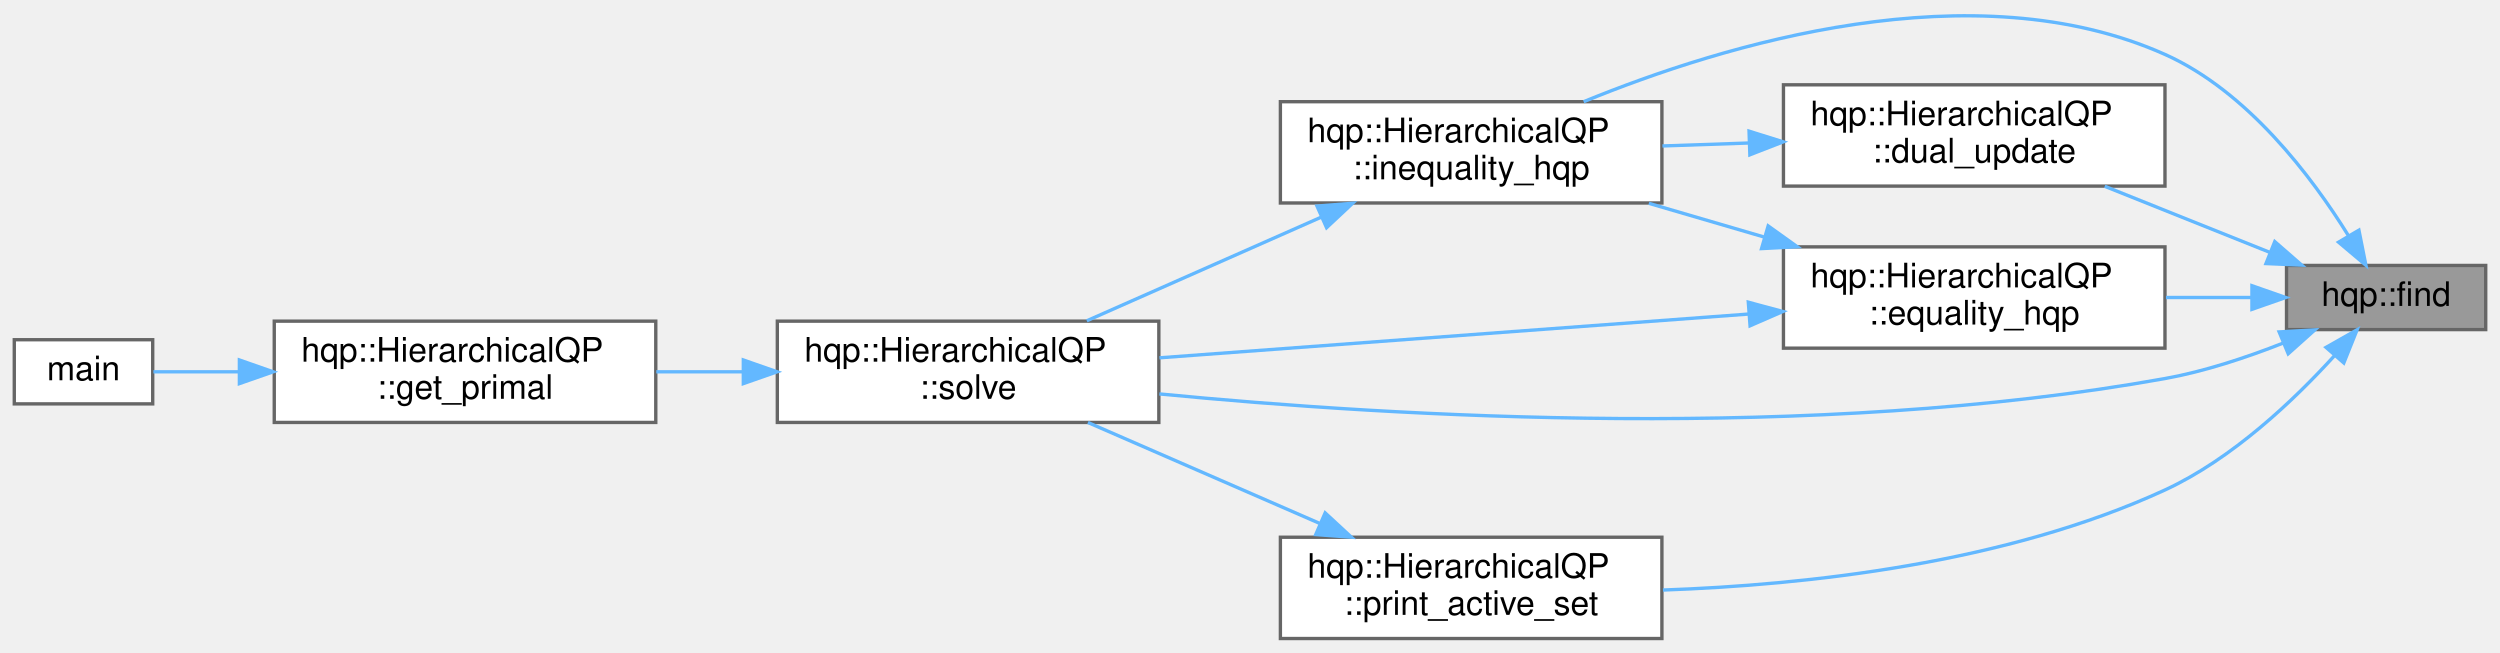
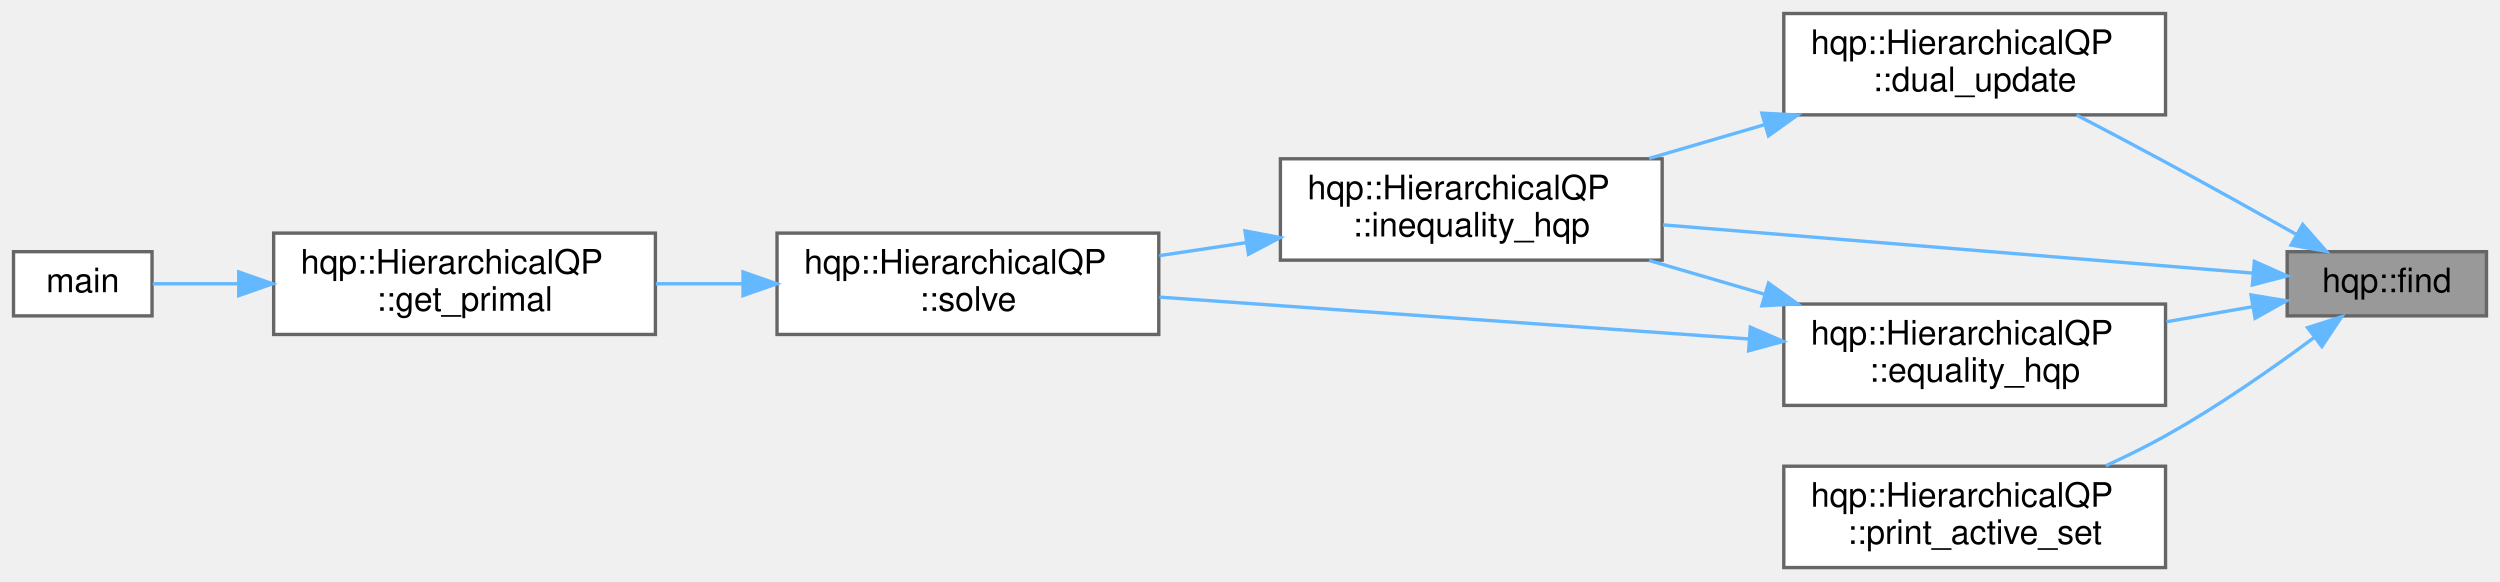
- <svg xmlns="http://www.w3.org/2000/svg" xmlns:xlink="http://www.w3.org/1999/xlink" width="740pt" height="193pt" viewBox="0.00 0.00 740.00 193.12">
-   <g id="graph0" class="graph" transform="scale(1 1) rotate(0) translate(4 189.12)">
+ <svg xmlns="http://www.w3.org/2000/svg" xmlns:xlink="http://www.w3.org/1999/xlink" width="740pt" height="172pt" viewBox="0.00 0.00 740.00 172.00">
+   <g id="graph0" class="graph" transform="scale(1 1) rotate(0) translate(4 168)">
    <g id="node1" class="node">
      <g id="a_node1">
        <a xlink:title=" ">
-           <polygon fill="#999999" stroke="#666666" points="732,-110.5 673,-110.5 673,-91.5 732,-91.5 732,-110.5" />
-           <text text-anchor="middle" x="702.5" y="-98.5" font-family="Helvetica,sans-Serif" font-size="10.00">hqp::find</text>
+           <polygon fill="#999999" stroke="#666666" points="732,-93.5 673,-93.5 673,-74.5 732,-74.5 732,-93.5" />
+           <text text-anchor="middle" x="702.5" y="-81.5" font-family="Helvetica,sans-Serif" font-size="10.00">hqp::find</text>
        </a>
      </g>
    </g>
    <g id="node2" class="node">
      <g id="a_node2">
        <a xlink:href="classhqp_1_1HierarchicalQP.html#a292d98f5d69d3666a895d6a95e5dc6b9" target="_top" xlink:title="Updates dual variables.">
          <polygon fill="white" stroke="#666666" points="637,-164 524,-164 524,-134 637,-134 637,-164" />
          <text text-anchor="start" x="532" y="-152" font-family="Helvetica,sans-Serif" font-size="10.00">hqp::HierarchicalQP</text>
          <text text-anchor="middle" x="580.5" y="-141" font-family="Helvetica,sans-Serif" font-size="10.00">::dual_update</text>
        </a>
      </g>
    </g>
    <g id="edge1" class="edge">
-       <path fill="none" stroke="#63b8ff" d="M667.99,-114.4C652.81,-120.48 634.8,-127.68 619.16,-133.94" />
-       <polygon fill="#63b8ff" stroke="#63b8ff" points="669.52,-117.56 677.5,-110.6 666.92,-111.06 669.52,-117.56" />
+       <path fill="none" stroke="#63b8ff" d="M675.74,-98.59C663.97,-105.2 649.82,-113.07 637,-120 628.49,-124.6 619.19,-129.5 610.67,-133.95" />
+       <polygon fill="#63b8ff" stroke="#63b8ff" points="677.6,-101.56 684.6,-93.6 674.16,-95.46 677.6,-101.56" />
    </g>
    <g id="node3" class="node">
      <g id="a_node3">
        <a xlink:href="classhqp_1_1HierarchicalQP.html#aaf6df9e4aa247e25e1ff253bd6501028" target="_top" xlink:title="Handles inequality constrained tasks.">
-           <polygon fill="white" stroke="#666666" points="488,-159 375,-159 375,-129 488,-129 488,-159" />
-           <text text-anchor="start" x="383" y="-147" font-family="Helvetica,sans-Serif" font-size="10.00">hqp::HierarchicalQP</text>
-           <text text-anchor="middle" x="431.5" y="-136" font-family="Helvetica,sans-Serif" font-size="10.00">::inequality_hqp</text>
+           <polygon fill="white" stroke="#666666" points="488,-121 375,-121 375,-91 488,-91 488,-121" />
+           <text text-anchor="start" x="383" y="-109" font-family="Helvetica,sans-Serif" font-size="10.00">hqp::HierarchicalQP</text>
+           <text text-anchor="middle" x="431.5" y="-98" font-family="Helvetica,sans-Serif" font-size="10.00">::inequality_hqp</text>
        </a>
      </g>
    </g>
    <g id="edge9" class="edge">
-       <path fill="none" stroke="#63b8ff" d="M691.33,-119.34C680.46,-136.83 661.43,-162.08 637,-173 580.2,-198.38 506.46,-176.04 464.83,-159" />
-       <polygon fill="#63b8ff" stroke="#63b8ff" points="694.44,-120.95 696.51,-110.56 688.41,-117.39 694.44,-120.95" />
+       <path fill="none" stroke="#63b8ff" d="M662.86,-87.16C617.07,-90.91 540.43,-97.17 488.23,-101.44" />
+       <polygon fill="#63b8ff" stroke="#63b8ff" points="663.29,-90.64 672.97,-86.33 662.71,-83.66 663.29,-90.64" />
+     </g>
+     <g id="node7" class="node">
+       <g id="a_node7">
+         <a xlink:href="classhqp_1_1HierarchicalQP.html#add4448ad1c21585e607457463016a027" target="_top" xlink:title="Handles equality constraint resolution.">
+           <polygon fill="white" stroke="#666666" points="637,-78 524,-78 524,-48 637,-48 637,-78" />
+           <text text-anchor="start" x="532" y="-66" font-family="Helvetica,sans-Serif" font-size="10.00">hqp::HierarchicalQP</text>
+           <text text-anchor="middle" x="580.5" y="-55" font-family="Helvetica,sans-Serif" font-size="10.00">::equality_hqp</text>
+         </a>
+       </g>
+     </g>
+     <g id="edge6" class="edge">
+       <path fill="none" stroke="#63b8ff" d="M662.82,-77.23C654.67,-75.81 645.92,-74.27 637.29,-72.76" />
+       <polygon fill="#63b8ff" stroke="#63b8ff" points="662.3,-80.69 672.76,-78.97 663.51,-73.8 662.3,-80.69" />
+     </g>
+     <g id="node8" class="node">
+       <g id="a_node8">
+         <a xlink:href="classhqp_1_1HierarchicalQP.html#aae5aaeddac67302f310f34bfa3eb66c4" target="_top" xlink:title="Outputs the active set details to the console.">
+           <polygon fill="white" stroke="#666666" points="637,-30 524,-30 524,0 637,0 637,-30" />
+           <text text-anchor="start" x="532" y="-18" font-family="Helvetica,sans-Serif" font-size="10.00">hqp::HierarchicalQP</text>
+           <text text-anchor="middle" x="580.5" y="-7" font-family="Helvetica,sans-Serif" font-size="10.00">::print_active_set</text>
+         </a>
+       </g>
+     </g>
+     <g id="edge10" class="edge">
+       <path fill="none" stroke="#63b8ff" d="M680.91,-68.04C668.58,-58.89 652.35,-47.56 637,-39 631.41,-35.88 625.33,-32.89 619.31,-30.13" />
+       <polygon fill="#63b8ff" stroke="#63b8ff" points="679.05,-71.02 689.14,-74.25 683.27,-65.43 679.05,-71.02" />
+     </g>
+     <g id="edge2" class="edge">
+       <path fill="none" stroke="#63b8ff" d="M518.25,-131.08C506.9,-127.76 495.16,-124.33 484.13,-121.1" />
+       <polygon fill="#63b8ff" stroke="#63b8ff" points="517.51,-134.51 528.09,-133.96 519.47,-127.79 517.51,-134.51" />
    </g>
    <g id="node4" class="node">
      <g id="a_node4">
        <a xlink:href="classhqp_1_1HierarchicalQP.html#adac78a9cc96e9d4f311b9ef72acd7ebd" target="_top" xlink:title="Solves the overall HQP by combining tasks.">
-           <polygon fill="white" stroke="#666666" points="339,-94 226,-94 226,-64 339,-64 339,-94" />
-           <text text-anchor="start" x="234" y="-82" font-family="Helvetica,sans-Serif" font-size="10.00">hqp::HierarchicalQP</text>
-           <text text-anchor="middle" x="282.5" y="-71" font-family="Helvetica,sans-Serif" font-size="10.00">::solve</text>
+           <polygon fill="white" stroke="#666666" points="339,-99 226,-99 226,-69 339,-69 339,-99" />
+           <text text-anchor="start" x="234" y="-87" font-family="Helvetica,sans-Serif" font-size="10.00">hqp::HierarchicalQP</text>
+           <text text-anchor="middle" x="282.5" y="-76" font-family="Helvetica,sans-Serif" font-size="10.00">::solve</text>
        </a>
      </g>
    </g>
-     <g id="edge12" class="edge">
-       <path fill="none" stroke="#63b8ff" d="M672.03,-87.52C661.25,-83.27 648.79,-79.12 637,-77 533.11,-58.3 409.25,-65.63 339.15,-72.45" />
-       <polygon fill="#63b8ff" stroke="#63b8ff" points="670.82,-90.81 681.4,-91.41 673.5,-84.34 670.82,-90.81" />
-     </g>
-     <g id="node7" class="node">
-       <g id="a_node7">
-         <a xlink:href="classhqp_1_1HierarchicalQP.html#add4448ad1c21585e607457463016a027" target="_top" xlink:title="Handles equality constraint resolution.">
-           <polygon fill="white" stroke="#666666" points="637,-116 524,-116 524,-86 637,-86 637,-116" />
-           <text text-anchor="start" x="532" y="-104" font-family="Helvetica,sans-Serif" font-size="10.00">hqp::HierarchicalQP</text>
-           <text text-anchor="middle" x="580.5" y="-93" font-family="Helvetica,sans-Serif" font-size="10.00">::equality_hqp</text>
-         </a>
-       </g>
-     </g>
-     <g id="edge6" class="edge">
-       <path fill="none" stroke="#63b8ff" d="M662.54,-101C654.48,-101 645.83,-101 637.29,-101" />
-       <polygon fill="#63b8ff" stroke="#63b8ff" points="662.76,-104.5 672.76,-101 662.76,-97.5 662.76,-104.5" />
-     </g>
-     <g id="node8" class="node">
-       <g id="a_node8">
-         <a xlink:href="classhqp_1_1HierarchicalQP.html#af25299ca77e16f5f9cb02cad264224a9" target="_top" xlink:title="Outputs the active set details to the console.">
-           <polygon fill="white" stroke="#666666" points="488,-30 375,-30 375,0 488,0 488,-30" />
-           <text text-anchor="start" x="383" y="-18" font-family="Helvetica,sans-Serif" font-size="10.00">hqp::HierarchicalQP</text>
-           <text text-anchor="middle" x="431.5" y="-7" font-family="Helvetica,sans-Serif" font-size="10.00">::print_active_set</text>
-         </a>
-       </g>
-     </g>
-     <g id="edge10" class="edge">
-       <path fill="none" stroke="#63b8ff" d="M687.33,-83.91C675.35,-70.73 657,-53.23 637,-44 589.95,-22.29 530.86,-15.85 488.31,-14.36" />
-       <polygon fill="#63b8ff" stroke="#63b8ff" points="684.7,-86.23 693.91,-91.45 689.97,-81.62 684.7,-86.23" />
-     </g>
-     <g id="edge2" class="edge">
-       <path fill="none" stroke="#63b8ff" d="M513.92,-146.77C505.32,-146.48 496.57,-146.18 488.15,-145.89" />
-       <polygon fill="#63b8ff" stroke="#63b8ff" points="513.81,-150.27 523.93,-147.11 514.05,-143.27 513.81,-150.27" />
-     </g>
    <g id="edge3" class="edge">
-       <path fill="none" stroke="#63b8ff" d="M387.2,-124.85C365.01,-115.04 338.38,-103.27 317.66,-94.11" />
-       <polygon fill="#63b8ff" stroke="#63b8ff" points="385.84,-128.08 396.41,-128.92 388.68,-121.68 385.84,-128.08" />
+       <path fill="none" stroke="#63b8ff" d="M364.92,-96.19C356.32,-94.9 347.57,-93.59 339.15,-92.33" />
+       <polygon fill="#63b8ff" stroke="#63b8ff" points="364.52,-99.66 374.93,-97.68 365.55,-92.74 364.52,-99.66" />
    </g>
    <g id="node5" class="node">
      <g id="a_node5">
        <a xlink:href="classhqp_1_1HierarchicalQP.html#afd188fe690d31e139bdb9ed95b8acf01" target="_top" xlink:title="Computes and retrieves the primal solution.">
-           <polygon fill="white" stroke="#666666" points="190,-94 77,-94 77,-64 190,-64 190,-94" />
-           <text text-anchor="start" x="85" y="-82" font-family="Helvetica,sans-Serif" font-size="10.00">hqp::HierarchicalQP</text>
-           <text text-anchor="middle" x="133.5" y="-71" font-family="Helvetica,sans-Serif" font-size="10.00">::get_primal</text>
+           <polygon fill="white" stroke="#666666" points="190,-99 77,-99 77,-69 190,-69 190,-99" />
+           <text text-anchor="start" x="85" y="-87" font-family="Helvetica,sans-Serif" font-size="10.00">hqp::HierarchicalQP</text>
+           <text text-anchor="middle" x="133.5" y="-76" font-family="Helvetica,sans-Serif" font-size="10.00">::get_primal</text>
        </a>
      </g>
    </g>
    <g id="edge4" class="edge">
-       <path fill="none" stroke="#63b8ff" d="M215.92,-79C207.32,-79 198.57,-79 190.15,-79" />
-       <polygon fill="#63b8ff" stroke="#63b8ff" points="215.93,-82.5 225.93,-79 215.93,-75.5 215.93,-82.5" />
+       <path fill="none" stroke="#63b8ff" d="M215.92,-84C207.32,-84 198.57,-84 190.15,-84" />
+       <polygon fill="#63b8ff" stroke="#63b8ff" points="215.93,-87.5 225.93,-84 215.93,-80.5 215.93,-87.5" />
    </g>
    <g id="node6" class="node">
      <g id="a_node6">
        <a xlink:href="00__basic__select_8cpp.html#ae66f6b31b5ad750f1fe042a706a4e3d4" target="_top" xlink:title=" ">
-           <polygon fill="white" stroke="#666666" points="41,-88.5 0,-88.5 0,-69.5 41,-69.5 41,-88.5" />
-           <text text-anchor="middle" x="20.5" y="-76.5" font-family="Helvetica,sans-Serif" font-size="10.00">main</text>
+           <polygon fill="white" stroke="#666666" points="41,-93.5 0,-93.5 0,-74.5 41,-74.5 41,-93.5" />
+           <text text-anchor="middle" x="20.5" y="-81.5" font-family="Helvetica,sans-Serif" font-size="10.00">main</text>
        </a>
      </g>
    </g>
    <g id="edge5" class="edge">
-       <path fill="none" stroke="#63b8ff" d="M66.58,-79C57.37,-79 48.56,-79 41.21,-79" />
-       <polygon fill="#63b8ff" stroke="#63b8ff" points="66.67,-82.5 76.67,-79 66.67,-75.5 66.67,-82.5" />
+       <path fill="none" stroke="#63b8ff" d="M66.58,-84C57.37,-84 48.56,-84 41.21,-84" />
+       <polygon fill="#63b8ff" stroke="#63b8ff" points="66.67,-87.5 76.67,-84 66.67,-80.5 66.67,-87.5" />
    </g>
    <g id="edge7" class="edge">
-       <path fill="none" stroke="#63b8ff" d="M518.25,-118.92C506.9,-122.24 495.16,-125.67 484.13,-128.9" />
-       <polygon fill="#63b8ff" stroke="#63b8ff" points="519.47,-122.21 528.09,-116.04 517.51,-115.49 519.47,-122.21" />
+       <path fill="none" stroke="#63b8ff" d="M518.25,-80.92C506.9,-84.24 495.16,-87.67 484.13,-90.9" />
+       <polygon fill="#63b8ff" stroke="#63b8ff" points="519.47,-84.21 528.09,-78.04 517.51,-77.49 519.47,-84.21" />
    </g>
    <g id="edge8" class="edge">
-       <path fill="none" stroke="#63b8ff" d="M513.62,-96.1C461.22,-92.21 388.71,-86.82 339.18,-83.14" />
-       <polygon fill="#63b8ff" stroke="#63b8ff" points="513.59,-99.61 523.82,-96.86 514.11,-92.63 513.59,-99.61" />
-     </g>
-     <g id="edge11" class="edge">
-       <path fill="none" stroke="#63b8ff" d="M386.6,-34.11C364.66,-43.67 338.49,-55.06 318,-63.98" />
-       <polygon fill="#63b8ff" stroke="#63b8ff" points="388.26,-37.21 396.04,-30.01 385.47,-30.79 388.26,-37.21" />
+       <path fill="none" stroke="#63b8ff" d="M513.62,-67.67C461.22,-71.39 388.71,-76.54 339.18,-80.05" />
+       <polygon fill="#63b8ff" stroke="#63b8ff" points="514.1,-71.15 523.82,-66.95 513.6,-64.17 514.1,-71.15" />
    </g>
  </g>
</svg>
